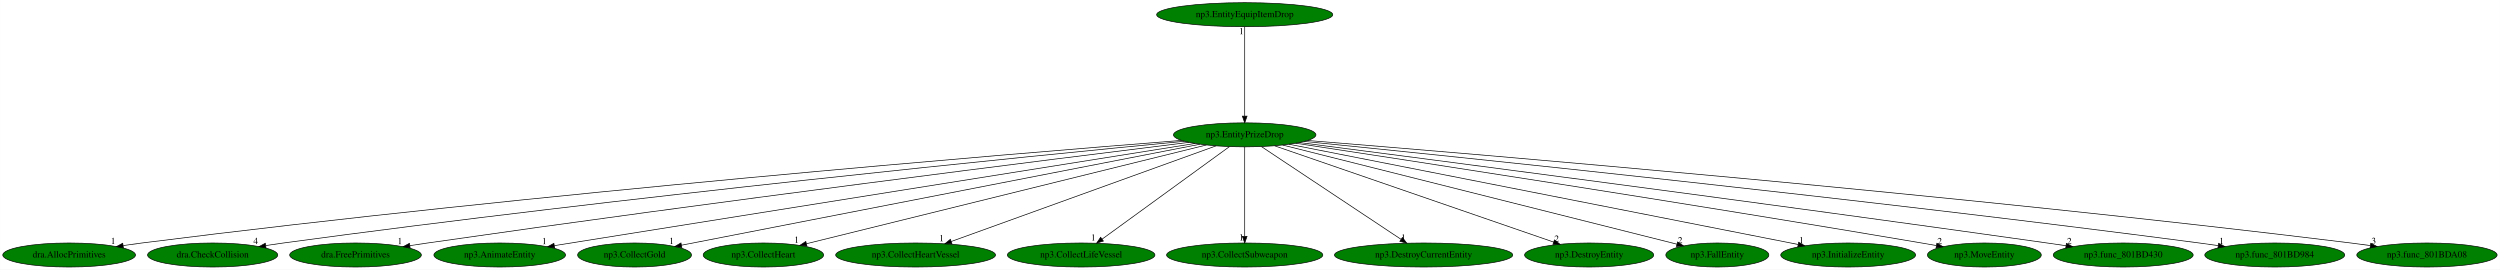
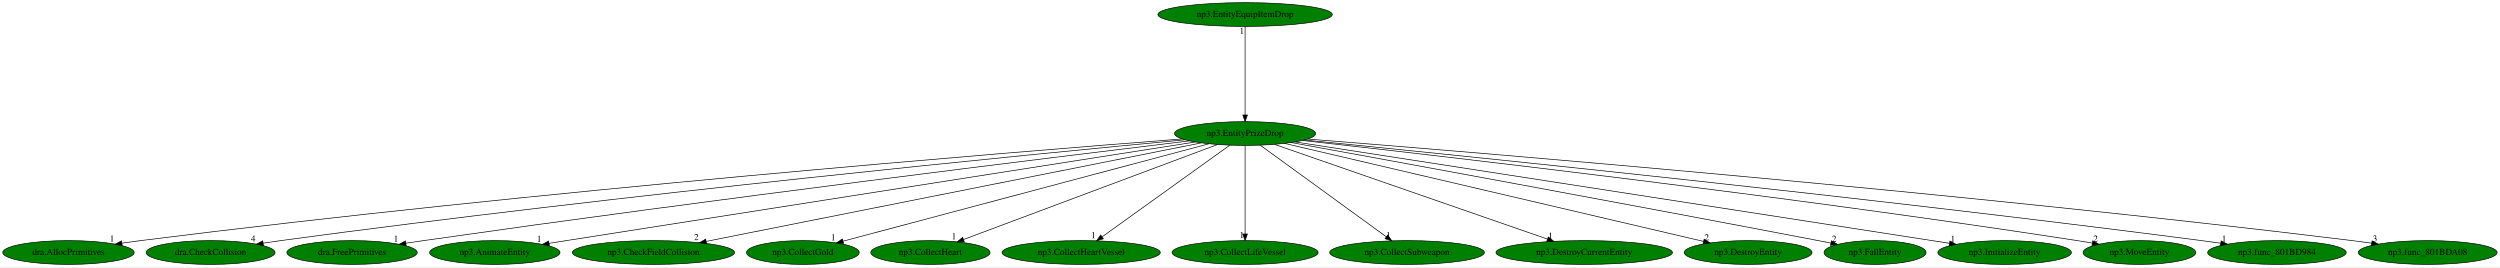
- <svg xmlns="http://www.w3.org/2000/svg" xmlns:xlink="http://www.w3.org/1999/xlink" width="3745pt" height="404pt" viewBox="0.00 0.00 3744.73 404.00">
+ <svg xmlns="http://www.w3.org/2000/svg" xmlns:xlink="http://www.w3.org/1999/xlink" width="3782pt" height="404pt" viewBox="0.00 0.00 3781.73 404.00">
  <g id="graph0" class="graph" transform="scale(1 1) rotate(0) translate(4 400)">
-     <polygon fill="white" stroke="transparent" points="-4,4 -4,-400 3740.73,-400 3740.73,4 -4,4" />
+     <polygon fill="white" stroke="transparent" points="-4,4 -4,-400 3777.73,-400 3777.73,4 -4,4" />
    <g id="node1" class="node">
-       <ellipse fill="green" stroke="black" cx="1860.44" cy="-198" rx="106.68" ry="18" />
-       <text text-anchor="middle" x="1860.44" y="-194.3" font-family="Times,serif" font-size="14.00">np3.EntityPrizeDrop</text>
+       <ellipse fill="green" stroke="black" cx="1879.44" cy="-198" rx="106.68" ry="18" />
+       <text text-anchor="middle" x="1879.44" y="-194.3" font-family="Times,serif" font-size="14.00">np3.EntityPrizeDrop</text>
    </g>
    <g id="node2" class="node">
      <g id="a_node2">
        <a xlink:href="dra.AllocPrimitives.svg" xlink:title="dra.AllocPrimitives">
          <ellipse fill="green" stroke="black" cx="99.44" cy="-18" rx="99.38" ry="18" />
          <text text-anchor="middle" x="99.44" y="-14.3" font-family="Times,serif" font-size="14.00">dra.AllocPrimitives</text>
        </a>
      </g>
    </g>
    <g id="edge1" class="edge">
-       <path fill="none" stroke="black" d="M1765.71,-189.69C1512.51,-169.73 799.15,-110.79 208.44,-36 199.37,-34.85 189.89,-33.54 180.48,-32.17" />
-       <polygon fill="black" stroke="black" points="180.71,-28.66 170.3,-30.66 179.68,-35.59 180.71,-28.66" />
-       <text text-anchor="middle" x="165.3" y="-34.46" font-family="Times,serif" font-size="14.00">1</text>
+       <path fill="none" stroke="black" d="M1784.08,-189.78C1528.37,-170.01 806.28,-111.36 208.44,-36 199.37,-34.86 189.89,-33.55 180.48,-32.18" />
+       <polygon fill="black" stroke="black" points="180.71,-28.67 170.3,-30.67 179.68,-35.6 180.71,-28.67" />
+       <text text-anchor="middle" x="165.3" y="-34.47" font-family="Times,serif" font-size="14.00">1</text>
    </g>
    <g id="node3" class="node">
      <g id="a_node3">
        <a xlink:href="dra.CheckCollision.svg" xlink:title="dra.CheckCollision">
          <ellipse fill="green" stroke="black" cx="314.44" cy="-18" rx="97.48" ry="18" />
          <text text-anchor="middle" x="314.44" y="-14.3" font-family="Times,serif" font-size="14.00">dra.CheckCollision</text>
        </a>
      </g>
    </g>
    <g id="edge2" class="edge">
-       <path fill="none" stroke="black" d="M1770.11,-188.41C1542.93,-166.48 929.56,-105.25 420.44,-36 411.85,-34.83 402.89,-33.53 393.97,-32.17" />
-       <polygon fill="black" stroke="black" points="394.35,-28.69 383.93,-30.63 393.28,-35.61 394.35,-28.69" />
-       <text text-anchor="middle" x="378.93" y="-34.43" font-family="Times,serif" font-size="14.00">4</text>
+       <path fill="none" stroke="black" d="M1788.34,-188.52C1558.49,-166.77 936.56,-105.82 420.44,-36 411.85,-34.84 402.89,-33.54 393.96,-32.19" />
+       <polygon fill="black" stroke="black" points="394.35,-28.7 383.93,-30.65 393.28,-35.62 394.35,-28.7" />
+       <text text-anchor="middle" x="378.93" y="-34.45" font-family="Times,serif" font-size="14.00">4</text>
    </g>
    <g id="node4" class="node">
      <g id="a_node4">
        <a xlink:href="dra.FreePrimitives.svg" xlink:title="dra.FreePrimitives">
          <ellipse fill="green" stroke="black" cx="528.44" cy="-18" rx="98.58" ry="18" />
          <text text-anchor="middle" x="528.44" y="-14.3" font-family="Times,serif" font-size="14.00">dra.FreePrimitives</text>
        </a>
      </g>
    </g>
    <g id="edge3" class="edge">
-       <path fill="none" stroke="black" d="M1776.86,-186.75C1578.66,-162.27 1064.68,-97.86 636.44,-36 627.84,-34.76 618.87,-33.42 609.92,-32.05" />
-       <polygon fill="black" stroke="black" points="610.27,-28.56 599.86,-30.5 609.21,-35.48 610.27,-28.56" />
-       <text text-anchor="middle" x="594.86" y="-34.3" font-family="Times,serif" font-size="14.00">1</text>
+       <path fill="none" stroke="black" d="M1795.31,-186.91C1594.56,-162.65 1071.81,-98.45 636.44,-36 627.84,-34.77 618.86,-33.43 609.92,-32.07" />
+       <polygon fill="black" stroke="black" points="610.27,-28.58 599.86,-30.52 609.21,-35.5 610.27,-28.58" />
+       <text text-anchor="middle" x="594.86" y="-34.32" font-family="Times,serif" font-size="14.00">1</text>
    </g>
    <g id="node5" class="node">
      <g id="a_node5">
        <a xlink:href="np3.AnimateEntity.svg" xlink:title="np3.AnimateEntity">
          <ellipse fill="green" stroke="black" cx="744.44" cy="-18" rx="98.58" ry="18" />
          <text text-anchor="middle" x="744.44" y="-14.3" font-family="Times,serif" font-size="14.00">np3.AnimateEntity</text>
        </a>
      </g>
    </g>
    <g id="edge4" class="edge">
-       <path fill="none" stroke="black" d="M1785.92,-185.11C1585.32,-153.12 1035.01,-65.34 826.23,-32.04" />
-       <polygon fill="black" stroke="black" points="826.67,-28.57 816.25,-30.45 825.57,-35.48 826.67,-28.57" />
-       <text text-anchor="middle" x="811.25" y="-34.25" font-family="Times,serif" font-size="14.00">1</text>
+       <path fill="none" stroke="black" d="M1804.06,-185.2C1634.21,-158.61 1208.58,-91.94 852.44,-36 843.99,-34.67 835.18,-33.29 826.38,-31.9" />
+       <polygon fill="black" stroke="black" points="826.9,-28.44 816.48,-30.35 825.81,-35.36 826.9,-28.44" />
+       <text text-anchor="middle" x="811.48" y="-34.15" font-family="Times,serif" font-size="14.00">1</text>
    </g>
    <g id="node6" class="node">
      <g id="a_node6">
-         <a xlink:href="np3.CollectGold.svg" xlink:title="np3.CollectGold">
-           <ellipse fill="green" stroke="black" cx="946.44" cy="-18" rx="85.29" ry="18" />
-           <text text-anchor="middle" x="946.44" y="-14.3" font-family="Times,serif" font-size="14.00">np3.CollectGold</text>
+         <a xlink:href="np3.CheckFieldCollision.svg" xlink:title="np3.CheckFieldCollision">
+           <ellipse fill="green" stroke="black" cx="984.44" cy="-18" rx="122.68" ry="18" />
+           <text text-anchor="middle" x="984.44" y="-14.3" font-family="Times,serif" font-size="14.00">np3.CheckFieldCollision</text>
        </a>
      </g>
    </g>
    <g id="edge5" class="edge">
-       <path fill="none" stroke="black" d="M1793.23,-183.91C1625.18,-151.18 1187.97,-66.04 1016.71,-32.68" />
-       <polygon fill="black" stroke="black" points="1017.28,-29.23 1006.79,-30.75 1015.94,-36.1 1017.28,-29.23" />
-       <text text-anchor="middle" x="1001.79" y="-34.55" font-family="Times,serif" font-size="14.00">1</text>
+       <path fill="none" stroke="black" d="M1813.27,-183.84C1651.91,-151.75 1238.68,-69.56 1064.15,-34.85" />
+       <polygon fill="black" stroke="black" points="1064.75,-31.4 1054.26,-32.89 1063.39,-38.27 1064.75,-31.4" />
+       <text text-anchor="middle" x="1049.26" y="-36.69" font-family="Times,serif" font-size="14.00">2</text>
    </g>
    <g id="node7" class="node">
      <g id="a_node7">
-         <a xlink:href="np3.CollectHeart.svg" xlink:title="np3.CollectHeart">
-           <ellipse fill="green" stroke="black" cx="1139.44" cy="-18" rx="90.18" ry="18" />
-           <text text-anchor="middle" x="1139.44" y="-14.3" font-family="Times,serif" font-size="14.00">np3.CollectHeart</text>
+         <a xlink:href="np3.CollectGold.svg" xlink:title="np3.CollectGold">
+           <ellipse fill="green" stroke="black" cx="1210.44" cy="-18" rx="85.29" ry="18" />
+           <text text-anchor="middle" x="1210.44" y="-14.3" font-family="Times,serif" font-size="14.00">np3.CollectGold</text>
        </a>
      </g>
    </g>
    <g id="edge6" class="edge">
-       <path fill="none" stroke="black" d="M1802.96,-182.81C1670.33,-150.07 1343.63,-69.41 1204.2,-34.99" />
-       <polygon fill="black" stroke="black" points="1204.64,-31.49 1194.09,-32.49 1202.96,-38.29 1204.64,-31.49" />
-       <text text-anchor="middle" x="1189.09" y="-36.29" font-family="Times,serif" font-size="14.00">1</text>
+       <path fill="none" stroke="black" d="M1824.98,-182.51C1701.39,-149.63 1400.44,-69.55 1271.13,-35.15" />
+       <polygon fill="black" stroke="black" points="1271.94,-31.74 1261.38,-32.55 1270.14,-38.51 1271.94,-31.74" />
+       <text text-anchor="middle" x="1256.38" y="-36.35" font-family="Times,serif" font-size="14.00">1</text>
    </g>
    <g id="node8" class="node">
      <g id="a_node8">
-         <a xlink:href="np3.CollectHeartVessel.svg" xlink:title="np3.CollectHeartVessel">
-           <ellipse fill="green" stroke="black" cx="1367.44" cy="-18" rx="119.68" ry="18" />
-           <text text-anchor="middle" x="1367.44" y="-14.3" font-family="Times,serif" font-size="14.00">np3.CollectHeartVessel</text>
+         <a xlink:href="np3.CollectHeart.svg" xlink:title="np3.CollectHeart">
+           <ellipse fill="green" stroke="black" cx="1403.44" cy="-18" rx="90.18" ry="18" />
+           <text text-anchor="middle" x="1403.44" y="-14.3" font-family="Times,serif" font-size="14.00">np3.CollectHeart</text>
        </a>
      </g>
    </g>
    <g id="edge7" class="edge">
-       <path fill="none" stroke="black" d="M1817.55,-181.52C1727.55,-149.02 1519.16,-73.78 1420.75,-38.25" />
-       <polygon fill="black" stroke="black" points="1421.88,-34.94 1411.29,-34.83 1419.51,-41.52 1421.88,-34.94" />
-       <text text-anchor="middle" x="1406.29" y="-38.63" font-family="Times,serif" font-size="14.00">1</text>
+       <path fill="none" stroke="black" d="M1837.62,-181.36C1750.08,-148.63 1547.9,-73.02 1453.59,-37.75" />
+       <polygon fill="black" stroke="black" points="1454.58,-34.39 1443.99,-34.16 1452.13,-40.94 1454.58,-34.39" />
+       <text text-anchor="middle" x="1438.99" y="-37.96" font-family="Times,serif" font-size="14.00">1</text>
    </g>
    <g id="node9" class="node">
      <g id="a_node9">
-         <a xlink:href="np3.CollectLifeVessel.svg" xlink:title="np3.CollectLifeVessel">
-           <ellipse fill="green" stroke="black" cx="1615.44" cy="-18" rx="110.48" ry="18" />
-           <text text-anchor="middle" x="1615.44" y="-14.3" font-family="Times,serif" font-size="14.00">np3.CollectLifeVessel</text>
+         <a xlink:href="np3.CollectHeartVessel.svg" xlink:title="np3.CollectHeartVessel">
+           <ellipse fill="green" stroke="black" cx="1631.44" cy="-18" rx="119.68" ry="18" />
+           <text text-anchor="middle" x="1631.44" y="-14.3" font-family="Times,serif" font-size="14.00">np3.CollectHeartVessel</text>
        </a>
      </g>
    </g>
    <g id="edge8" class="edge">
-       <path fill="none" stroke="black" d="M1837.39,-180.25C1793.25,-148.18 1696.74,-78.07 1646.79,-41.78" />
-       <polygon fill="black" stroke="black" points="1648.75,-38.88 1638.61,-35.83 1644.64,-44.54 1648.75,-38.88" />
-       <text text-anchor="middle" x="1633.61" y="-39.63" font-family="Times,serif" font-size="14.00">1</text>
+       <path fill="none" stroke="black" d="M1856.11,-180.25C1811.43,-148.18 1713.74,-78.07 1663.17,-41.78" />
+       <polygon fill="black" stroke="black" points="1665.06,-38.82 1654.89,-35.83 1660.97,-44.51 1665.06,-38.82" />
+       <text text-anchor="middle" x="1649.89" y="-39.63" font-family="Times,serif" font-size="14.00">1</text>
    </g>
    <g id="node10" class="node">
      <g id="a_node10">
-         <a xlink:href="np3.CollectSubweapon.svg" xlink:title="np3.CollectSubweapon">
-           <ellipse fill="green" stroke="black" cx="1860.44" cy="-18" rx="116.98" ry="18" />
-           <text text-anchor="middle" x="1860.44" y="-14.3" font-family="Times,serif" font-size="14.00">np3.CollectSubweapon</text>
+         <a xlink:href="np3.CollectLifeVessel.svg" xlink:title="np3.CollectLifeVessel">
+           <ellipse fill="green" stroke="black" cx="1879.44" cy="-18" rx="110.48" ry="18" />
+           <text text-anchor="middle" x="1879.44" y="-14.3" font-family="Times,serif" font-size="14.00">np3.CollectLifeVessel</text>
        </a>
      </g>
    </g>
    <g id="edge9" class="edge">
-       <path fill="none" stroke="black" d="M1860.44,-179.93C1860.44,-148.97 1860.44,-83.3 1860.44,-46.13" />
-       <polygon fill="black" stroke="black" points="1863.94,-46.02 1860.44,-36.02 1856.94,-46.02 1863.94,-46.02" />
-       <text text-anchor="middle" x="1855.44" y="-39.82" font-family="Times,serif" font-size="14.00">1</text>
+       <path fill="none" stroke="black" d="M1879.44,-179.93C1879.44,-148.97 1879.44,-83.3 1879.44,-46.13" />
+       <polygon fill="black" stroke="black" points="1882.94,-46.02 1879.44,-36.02 1875.94,-46.02 1882.94,-46.02" />
+       <text text-anchor="middle" x="1874.44" y="-39.82" font-family="Times,serif" font-size="14.00">1</text>
    </g>
    <g id="node11" class="node">
      <g id="a_node11">
-         <a xlink:href="np3.DestroyCurrentEntity.svg" xlink:title="np3.DestroyCurrentEntity">
-           <ellipse fill="green" stroke="black" cx="2128.44" cy="-18" rx="133.48" ry="18" />
-           <text text-anchor="middle" x="2128.44" y="-14.3" font-family="Times,serif" font-size="14.00">np3.DestroyCurrentEntity</text>
+         <a xlink:href="np3.CollectSubweapon.svg" xlink:title="np3.CollectSubweapon">
+           <ellipse fill="green" stroke="black" cx="2124.44" cy="-18" rx="116.98" ry="18" />
+           <text text-anchor="middle" x="2124.44" y="-14.3" font-family="Times,serif" font-size="14.00">np3.CollectSubweapon</text>
        </a>
      </g>
    </g>
    <g id="edge10" class="edge">
-       <path fill="none" stroke="black" d="M1885.65,-180.25C1934.04,-148.12 2039.94,-77.78 2094.49,-41.55" />
-       <polygon fill="black" stroke="black" points="2096.71,-44.28 2103.1,-35.83 2092.83,-38.45 2096.71,-44.28" />
-       <text text-anchor="middle" x="2098.1" y="-39.63" font-family="Times,serif" font-size="14.00">1</text>
+       <path fill="none" stroke="black" d="M1902.49,-180.25C1946.63,-148.18 2043.14,-78.07 2093.09,-41.78" />
+       <polygon fill="black" stroke="black" points="2095.24,-44.54 2101.27,-35.83 2091.13,-38.88 2095.24,-44.54" />
+       <text text-anchor="middle" x="2096.27" y="-39.63" font-family="Times,serif" font-size="14.00">1</text>
    </g>
    <g id="node12" class="node">
      <g id="a_node12">
-         <a xlink:href="np3.DestroyEntity.svg" xlink:title="np3.DestroyEntity">
-           <ellipse fill="green" stroke="black" cx="2376.44" cy="-18" rx="96.68" ry="18" />
-           <text text-anchor="middle" x="2376.44" y="-14.3" font-family="Times,serif" font-size="14.00">np3.DestroyEntity</text>
+         <a xlink:href="np3.DestroyCurrentEntity.svg" xlink:title="np3.DestroyCurrentEntity">
+           <ellipse fill="green" stroke="black" cx="2392.44" cy="-18" rx="133.48" ry="18" />
+           <text text-anchor="middle" x="2392.44" y="-14.3" font-family="Times,serif" font-size="14.00">np3.DestroyCurrentEntity</text>
        </a>
      </g>
    </g>
    <g id="edge11" class="edge">
-       <path fill="none" stroke="black" d="M1905.33,-181.52C2000.34,-148.74 2221.39,-72.49 2323.27,-37.34" />
-       <polygon fill="black" stroke="black" points="2324.44,-40.64 2332.75,-34.07 2322.16,-34.02 2324.44,-40.64" />
-       <text text-anchor="middle" x="2327.75" y="-37.87" font-family="Times,serif" font-size="14.00">2</text>
+       <path fill="none" stroke="black" d="M1924.07,-181.52C2017.7,-149.03 2234.46,-73.82 2336.9,-38.27" />
+       <polygon fill="black" stroke="black" points="2338.15,-41.54 2346.45,-34.96 2335.85,-34.93 2338.15,-41.54" />
+       <text text-anchor="middle" x="2341.45" y="-38.76" font-family="Times,serif" font-size="14.00">1</text>
    </g>
    <g id="node13" class="node">
      <g id="a_node13">
-         <a xlink:href="np3.FallEntity.svg" xlink:title="np3.FallEntity">
-           <ellipse fill="green" stroke="black" cx="2568.44" cy="-18" rx="77.19" ry="18" />
-           <text text-anchor="middle" x="2568.44" y="-14.3" font-family="Times,serif" font-size="14.00">np3.FallEntity</text>
+         <a xlink:href="np3.DestroyEntity.svg" xlink:title="np3.DestroyEntity">
+           <ellipse fill="green" stroke="black" cx="2640.44" cy="-18" rx="96.68" ry="18" />
+           <text text-anchor="middle" x="2640.44" y="-14.3" font-family="Times,serif" font-size="14.00">np3.DestroyEntity</text>
        </a>
      </g>
    </g>
    <g id="edge12" class="edge">
-       <path fill="none" stroke="black" d="M1917.18,-182.73C2048.59,-149.7 2372.88,-68.17 2507.91,-34.22" />
-       <polygon fill="black" stroke="black" points="2508.84,-37.59 2517.69,-31.76 2507.14,-30.8 2508.84,-37.59" />
-       <text text-anchor="middle" x="2512.69" y="-35.56" font-family="Times,serif" font-size="14.00">2</text>
+       <path fill="none" stroke="black" d="M1939.16,-183.03C2078.82,-150.37 2426.05,-69.15 2573.02,-34.77" />
+       <polygon fill="black" stroke="black" points="2573.89,-38.16 2582.83,-32.48 2572.29,-31.35 2573.89,-38.16" />
+       <text text-anchor="middle" x="2577.83" y="-36.28" font-family="Times,serif" font-size="14.00">2</text>
    </g>
    <g id="node14" class="node">
      <g id="a_node14">
-         <a xlink:href="np3.InitializeEntity.svg" xlink:title="np3.InitializeEntity">
-           <ellipse fill="green" stroke="black" cx="2764.44" cy="-18" rx="100.98" ry="18" />
-           <text text-anchor="middle" x="2764.44" y="-14.3" font-family="Times,serif" font-size="14.00">np3.InitializeEntity</text>
+         <a xlink:href="np3.FallEntity.svg" xlink:title="np3.FallEntity">
+           <ellipse fill="green" stroke="black" cx="2832.44" cy="-18" rx="77.19" ry="18" />
+           <text text-anchor="middle" x="2832.44" y="-14.3" font-family="Times,serif" font-size="14.00">np3.FallEntity</text>
        </a>
      </g>
    </g>
    <g id="edge13" class="edge">
-       <path fill="none" stroke="black" d="M1926.91,-183.91C2091.33,-151.54 2516.22,-67.88 2689.35,-33.79" />
-       <polygon fill="black" stroke="black" points="2690.26,-37.17 2699.39,-31.81 2688.91,-30.31 2690.26,-37.17" />
-       <text text-anchor="middle" x="2694.39" y="-35.61" font-family="Times,serif" font-size="14.00">1</text>
+       <path fill="none" stroke="black" d="M1949.17,-184.33C2096.49,-157.51 2450.24,-92.78 2746.44,-36 2752.62,-34.82 2759.05,-33.57 2765.48,-32.31" />
+       <polygon fill="black" stroke="black" points="2766.42,-35.7 2775.56,-30.34 2765.07,-28.83 2766.42,-35.7" />
+       <text text-anchor="middle" x="2770.56" y="-34.14" font-family="Times,serif" font-size="14.00">2</text>
    </g>
    <g id="node15" class="node">
      <g id="a_node15">
-         <a xlink:href="np3.MoveEntity.svg" xlink:title="np3.MoveEntity">
-           <ellipse fill="green" stroke="black" cx="2968.44" cy="-18" rx="85.29" ry="18" />
-           <text text-anchor="middle" x="2968.44" y="-14.3" font-family="Times,serif" font-size="14.00">np3.MoveEntity</text>
+         <a xlink:href="np3.InitializeEntity.svg" xlink:title="np3.InitializeEntity">
+           <ellipse fill="green" stroke="black" cx="3028.44" cy="-18" rx="100.98" ry="18" />
+           <text text-anchor="middle" x="3028.44" y="-14.3" font-family="Times,serif" font-size="14.00">np3.InitializeEntity</text>
        </a>
      </g>
    </g>
    <g id="edge14" class="edge">
-       <path fill="none" stroke="black" d="M1936.85,-185.44C2105.99,-159.73 2524.74,-95.38 2874.44,-36 2881.58,-34.79 2889.02,-33.5 2896.44,-32.18" />
-       <polygon fill="black" stroke="black" points="2897.3,-35.59 2906.53,-30.39 2896.08,-28.69 2897.3,-35.59" />
-       <text text-anchor="middle" x="2901.53" y="-34.19" font-family="Times,serif" font-size="14.00">2</text>
+       <path fill="none" stroke="black" d="M1955.27,-185.25C2161.35,-153.33 2730.57,-65.14 2945.14,-31.9" />
+       <polygon fill="black" stroke="black" points="2945.74,-35.35 2955.09,-30.36 2944.67,-28.44 2945.74,-35.35" />
+       <text text-anchor="middle" x="2950.09" y="-34.16" font-family="Times,serif" font-size="14.00">1</text>
    </g>
    <g id="node16" class="node">
      <g id="a_node16">
-         <a xlink:href="np3.func_801BD430.svg" xlink:title="np3.func_801BD430">
-           <ellipse fill="green" stroke="black" cx="3176.44" cy="-18" rx="104.78" ry="18" />
-           <text text-anchor="middle" x="3176.44" y="-14.3" font-family="Times,serif" font-size="14.00">np3.func_801BD430</text>
+         <a xlink:href="np3.MoveEntity.svg" xlink:title="np3.MoveEntity">
+           <ellipse fill="green" stroke="black" cx="3232.44" cy="-18" rx="85.29" ry="18" />
+           <text text-anchor="middle" x="3232.44" y="-14.3" font-family="Times,serif" font-size="14.00">np3.MoveEntity</text>
        </a>
      </g>
    </g>
    <g id="edge15" class="edge">
-       <path fill="none" stroke="black" d="M1942.48,-186.44C2137.02,-161.3 2641.6,-95.56 3062.44,-36 3071.63,-34.7 3081.23,-33.31 3090.8,-31.91" />
-       <polygon fill="black" stroke="black" points="3091.35,-35.37 3100.73,-30.45 3090.33,-28.44 3091.35,-35.37" />
-       <text text-anchor="middle" x="3095.73" y="-34.25" font-family="Times,serif" font-size="14.00">2</text>
+       <path fill="none" stroke="black" d="M1966.28,-187.46C2170.94,-164.64 2699.34,-103.74 3138.44,-36 3145.79,-34.87 3153.45,-33.61 3161.09,-32.3" />
+       <polygon fill="black" stroke="black" points="3161.83,-35.73 3171.08,-30.57 3160.63,-28.83 3161.83,-35.73" />
+       <text text-anchor="middle" x="3166.08" y="-34.37" font-family="Times,serif" font-size="14.00">2</text>
    </g>
    <g id="node17" class="node">
      <g id="a_node17">
        <a xlink:href="np3.func_801BD984.svg" xlink:title="np3.func_801BD984">
-           <ellipse fill="green" stroke="black" cx="3403.44" cy="-18" rx="104.78" ry="18" />
-           <text text-anchor="middle" x="3403.44" y="-14.3" font-family="Times,serif" font-size="14.00">np3.func_801BD984</text>
+           <ellipse fill="green" stroke="black" cx="3440.44" cy="-18" rx="104.78" ry="18" />
+           <text text-anchor="middle" x="3440.44" y="-14.3" font-family="Times,serif" font-size="14.00">np3.func_801BD984</text>
        </a>
      </g>
    </g>
    <g id="edge16" class="edge">
-       <path fill="none" stroke="black" d="M1949.69,-188.12C2174.86,-165.46 2784.2,-102.55 3290.44,-36 3299.64,-34.79 3309.25,-33.46 3318.81,-32.08" />
-       <polygon fill="black" stroke="black" points="3319.34,-35.54 3328.73,-30.64 3318.33,-28.61 3319.34,-35.54" />
-       <text text-anchor="middle" x="3323.73" y="-34.44" font-family="Times,serif" font-size="14.00">1</text>
+       <path fill="none" stroke="black" d="M1968.91,-188.22C2196.08,-165.66 2813.55,-102.75 3326.44,-36 3335.79,-34.78 3345.57,-33.44 3355.29,-32.05" />
+       <polygon fill="black" stroke="black" points="3355.98,-35.49 3365.38,-30.6 3354.98,-28.56 3355.98,-35.49" />
+       <text text-anchor="middle" x="3360.38" y="-34.4" font-family="Times,serif" font-size="14.00">1</text>
    </g>
    <g id="node18" class="node">
      <g id="a_node18">
        <a xlink:href="np3.func_801BDA08.svg" xlink:title="np3.func_801BDA08">
-           <ellipse fill="green" stroke="black" cx="3631.44" cy="-18" rx="105.08" ry="18" />
-           <text text-anchor="middle" x="3631.44" y="-14.3" font-family="Times,serif" font-size="14.00">np3.func_801BDA08</text>
+           <ellipse fill="green" stroke="black" cx="3668.44" cy="-18" rx="105.08" ry="18" />
+           <text text-anchor="middle" x="3668.44" y="-14.3" font-family="Times,serif" font-size="14.00">np3.func_801BDA08</text>
        </a>
      </g>
    </g>
    <g id="edge17" class="edge">
-       <path fill="none" stroke="black" d="M1954.97,-189.52C2208.47,-169.09 2924.35,-108.99 3517.44,-36 3526.88,-34.84 3536.73,-33.52 3546.53,-32.15" />
-       <polygon fill="black" stroke="black" points="3547.3,-35.58 3556.7,-30.7 3546.31,-28.65 3547.3,-35.58" />
-       <text text-anchor="middle" x="3551.7" y="-34.5" font-family="Times,serif" font-size="14.00">3</text>
+       <path fill="none" stroke="black" d="M1974.08,-189.65C2229.51,-169.42 2954.2,-109.55 3554.44,-36 3563.88,-34.84 3573.73,-33.53 3583.53,-32.16" />
+       <polygon fill="black" stroke="black" points="3584.3,-35.59 3593.7,-30.72 3583.31,-28.66 3584.3,-35.59" />
+       <text text-anchor="middle" x="3588.7" y="-34.52" font-family="Times,serif" font-size="14.00">3</text>
    </g>
    <g id="node19" class="node">
      <g id="a_node19">
        <a xlink:href="np3.EntityEquipItemDrop.svg" xlink:title="np3.EntityEquipItemDrop">
-           <ellipse fill="green" stroke="black" cx="1860.44" cy="-378" rx="131.88" ry="18" />
-           <text text-anchor="middle" x="1860.44" y="-374.3" font-family="Times,serif" font-size="14.00">np3.EntityEquipItemDrop</text>
+           <ellipse fill="green" stroke="black" cx="1879.44" cy="-378" rx="131.88" ry="18" />
+           <text text-anchor="middle" x="1879.44" y="-374.3" font-family="Times,serif" font-size="14.00">np3.EntityEquipItemDrop</text>
        </a>
      </g>
    </g>
    <g id="edge18" class="edge">
-       <path fill="none" stroke="black" d="M1860.44,-359.93C1860.44,-328.97 1860.44,-263.3 1860.44,-226.13" />
-       <polygon fill="black" stroke="black" points="1863.94,-226.02 1860.44,-216.02 1856.94,-226.02 1863.94,-226.02" />
-       <text text-anchor="middle" x="1855.44" y="-348.73" font-family="Times,serif" font-size="14.00">1</text>
+       <path fill="none" stroke="black" d="M1879.44,-359.93C1879.44,-328.97 1879.44,-263.3 1879.44,-226.13" />
+       <polygon fill="black" stroke="black" points="1882.94,-226.02 1879.44,-216.02 1875.94,-226.02 1882.94,-226.02" />
+       <text text-anchor="middle" x="1874.44" y="-348.73" font-family="Times,serif" font-size="14.00">1</text>
    </g>
  </g>
</svg>
